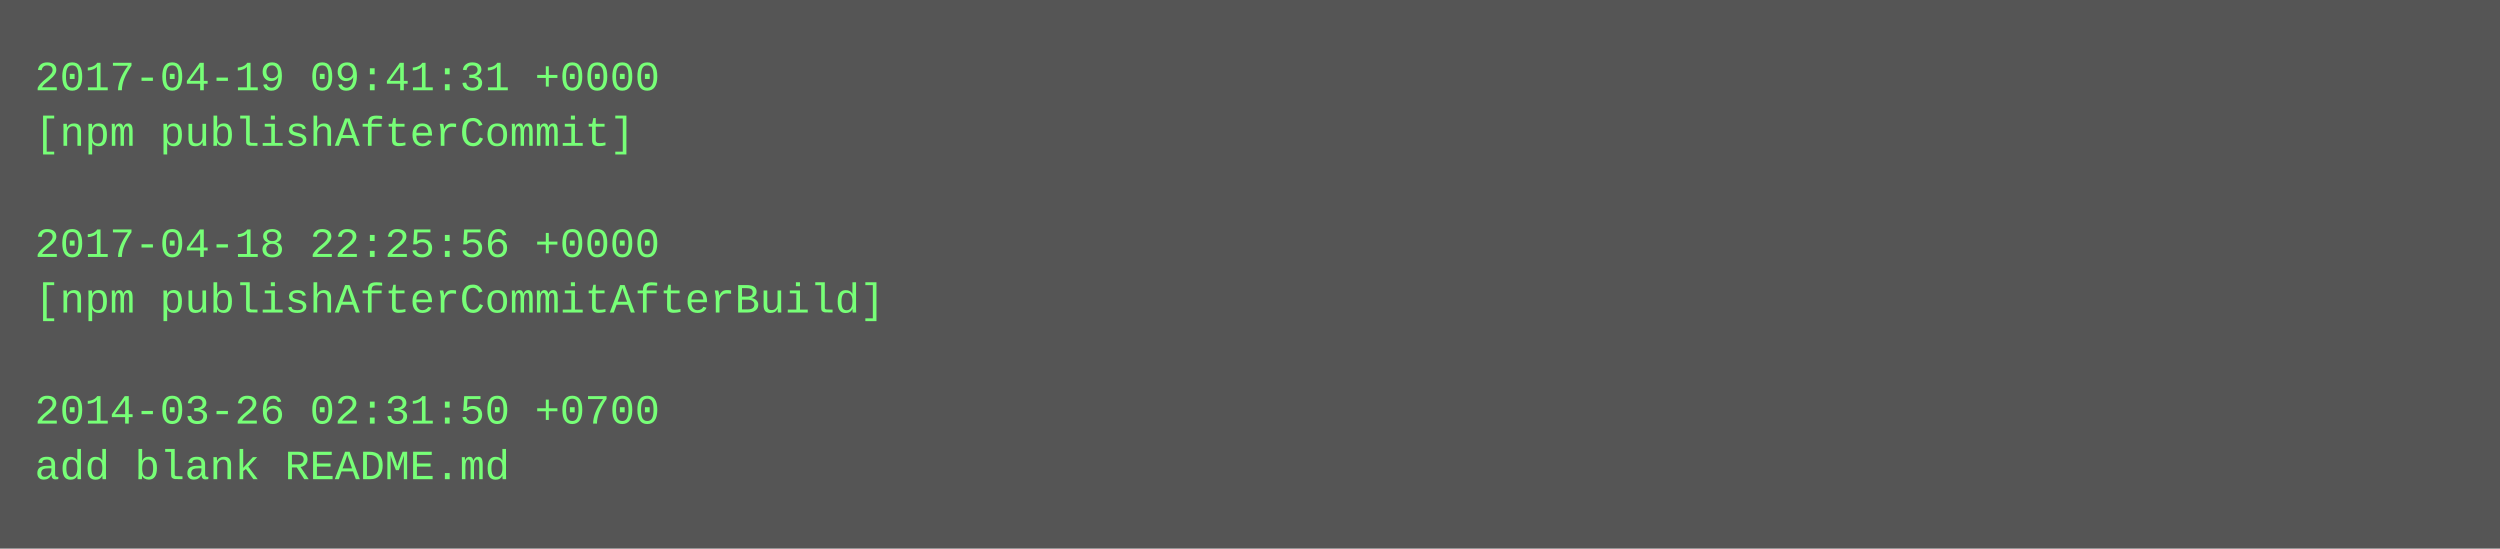
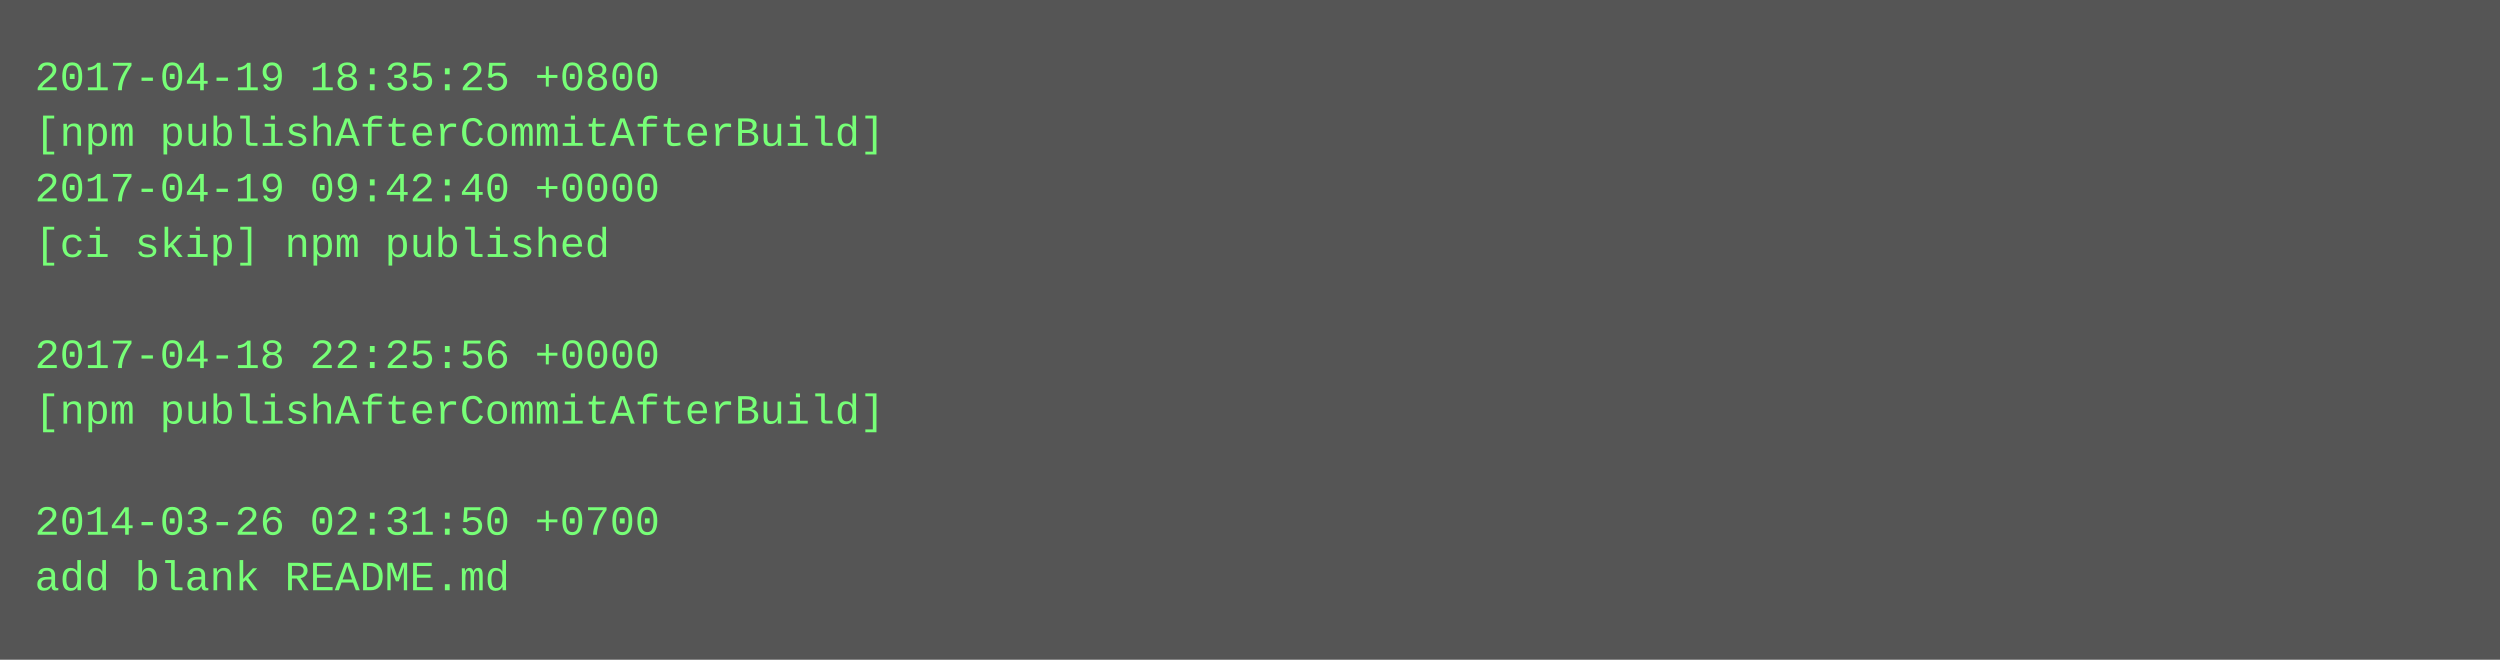
- <svg xmlns="http://www.w3.org/2000/svg" height="158" width="720">
-   <rect height="158" fill="#555" width="720" />
+ <svg xmlns="http://www.w3.org/2000/svg" height="190" width="720">
+   <rect height="190" fill="#555" width="720" />
  <text fill="#7f7" font-family="Courier New" font-size="12" xml:space="preserve">
-     <tspan x="10" y="26">2017-04-19 09:41:31 +0000</tspan>
-     <tspan x="10" y="42">[npm publishAfterCommit]</tspan>
-     <tspan x="10" y="58" />
-     <tspan x="10" y="74">2017-04-18 22:25:56 +0000</tspan>
-     <tspan x="10" y="90">[npm publishAfterCommitAfterBuild]</tspan>
-     <tspan x="10" y="106" />
-     <tspan x="10" y="122">2014-03-26 02:31:50 +0700</tspan>
-     <tspan x="10" y="138">add blank README.md</tspan>
+     <tspan x="10" y="26">2017-04-19 18:35:25 +0800</tspan>
+     <tspan x="10" y="42">[npm publishAfterCommitAfterBuild]</tspan>
+     <tspan x="10" y="58">2017-04-19 09:42:40 +0000</tspan>
+     <tspan x="10" y="74">[ci skip] npm published</tspan>
+     <tspan x="10" y="90" />
+     <tspan x="10" y="106">2017-04-18 22:25:56 +0000</tspan>
+     <tspan x="10" y="122">[npm publishAfterCommitAfterBuild]</tspan>
+     <tspan x="10" y="138" />
+     <tspan x="10" y="154">2014-03-26 02:31:50 +0700</tspan>
+     <tspan x="10" y="170">add blank README.md</tspan>
  </text>
</svg>
